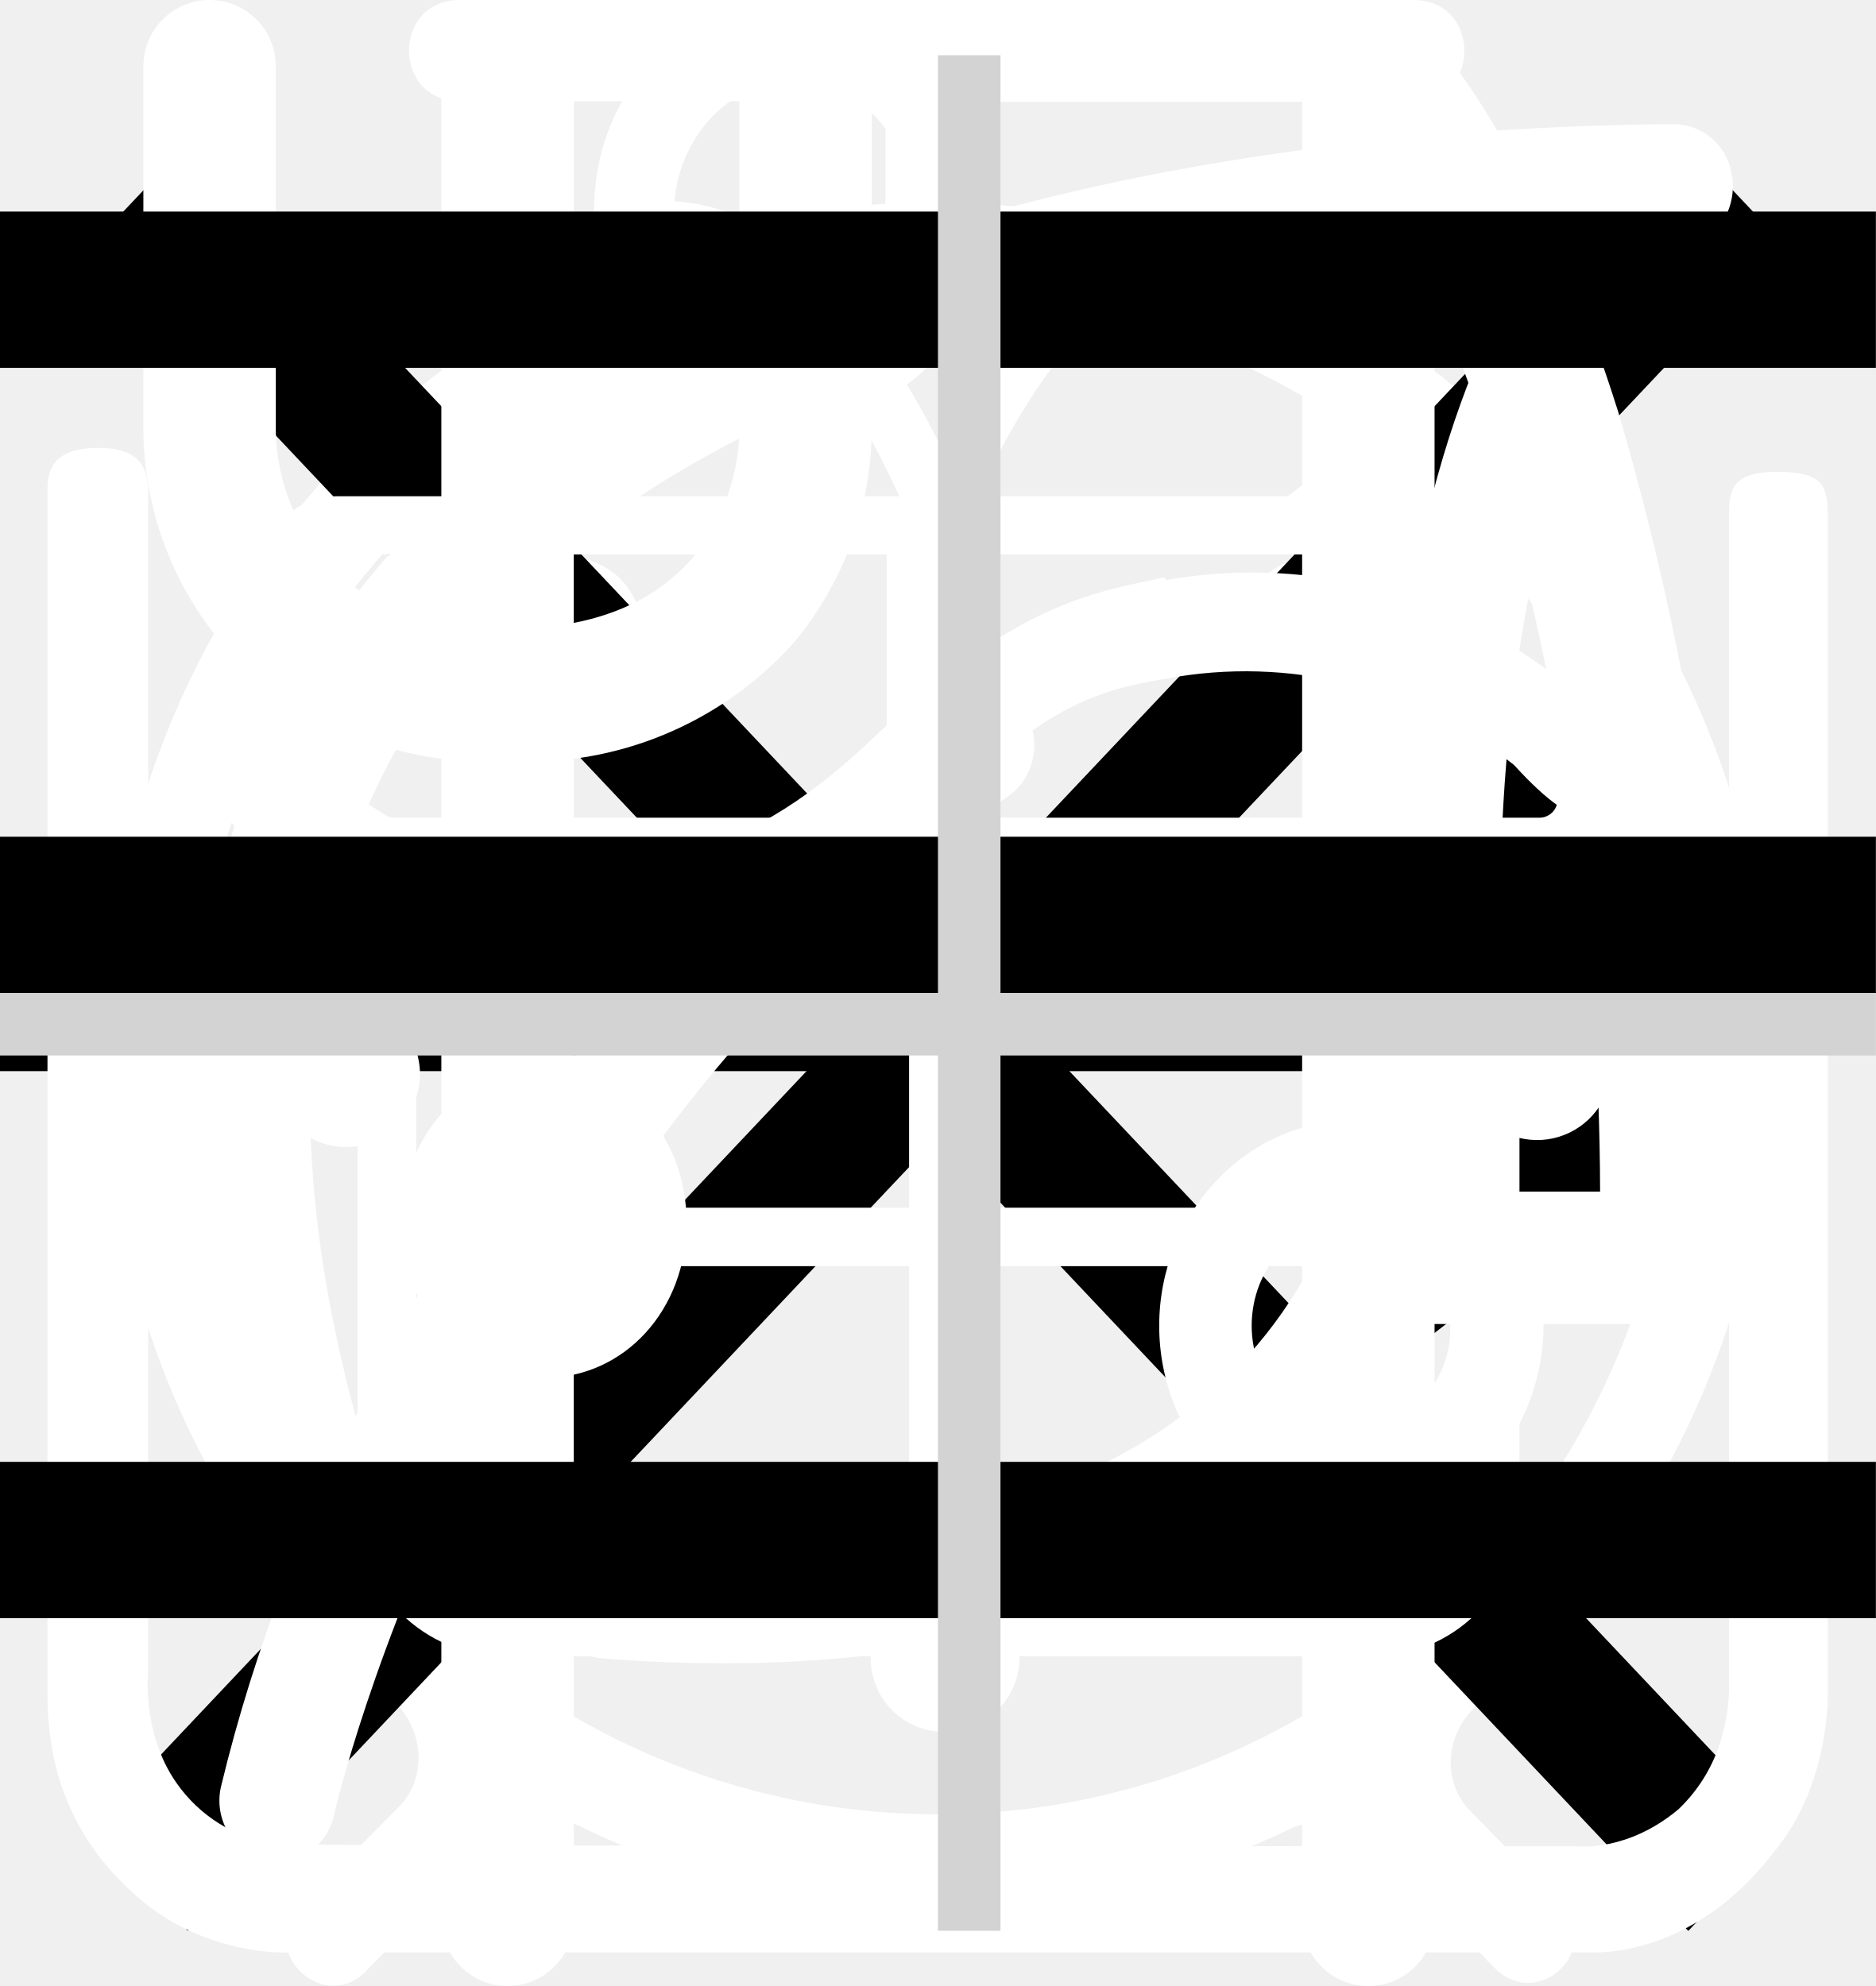
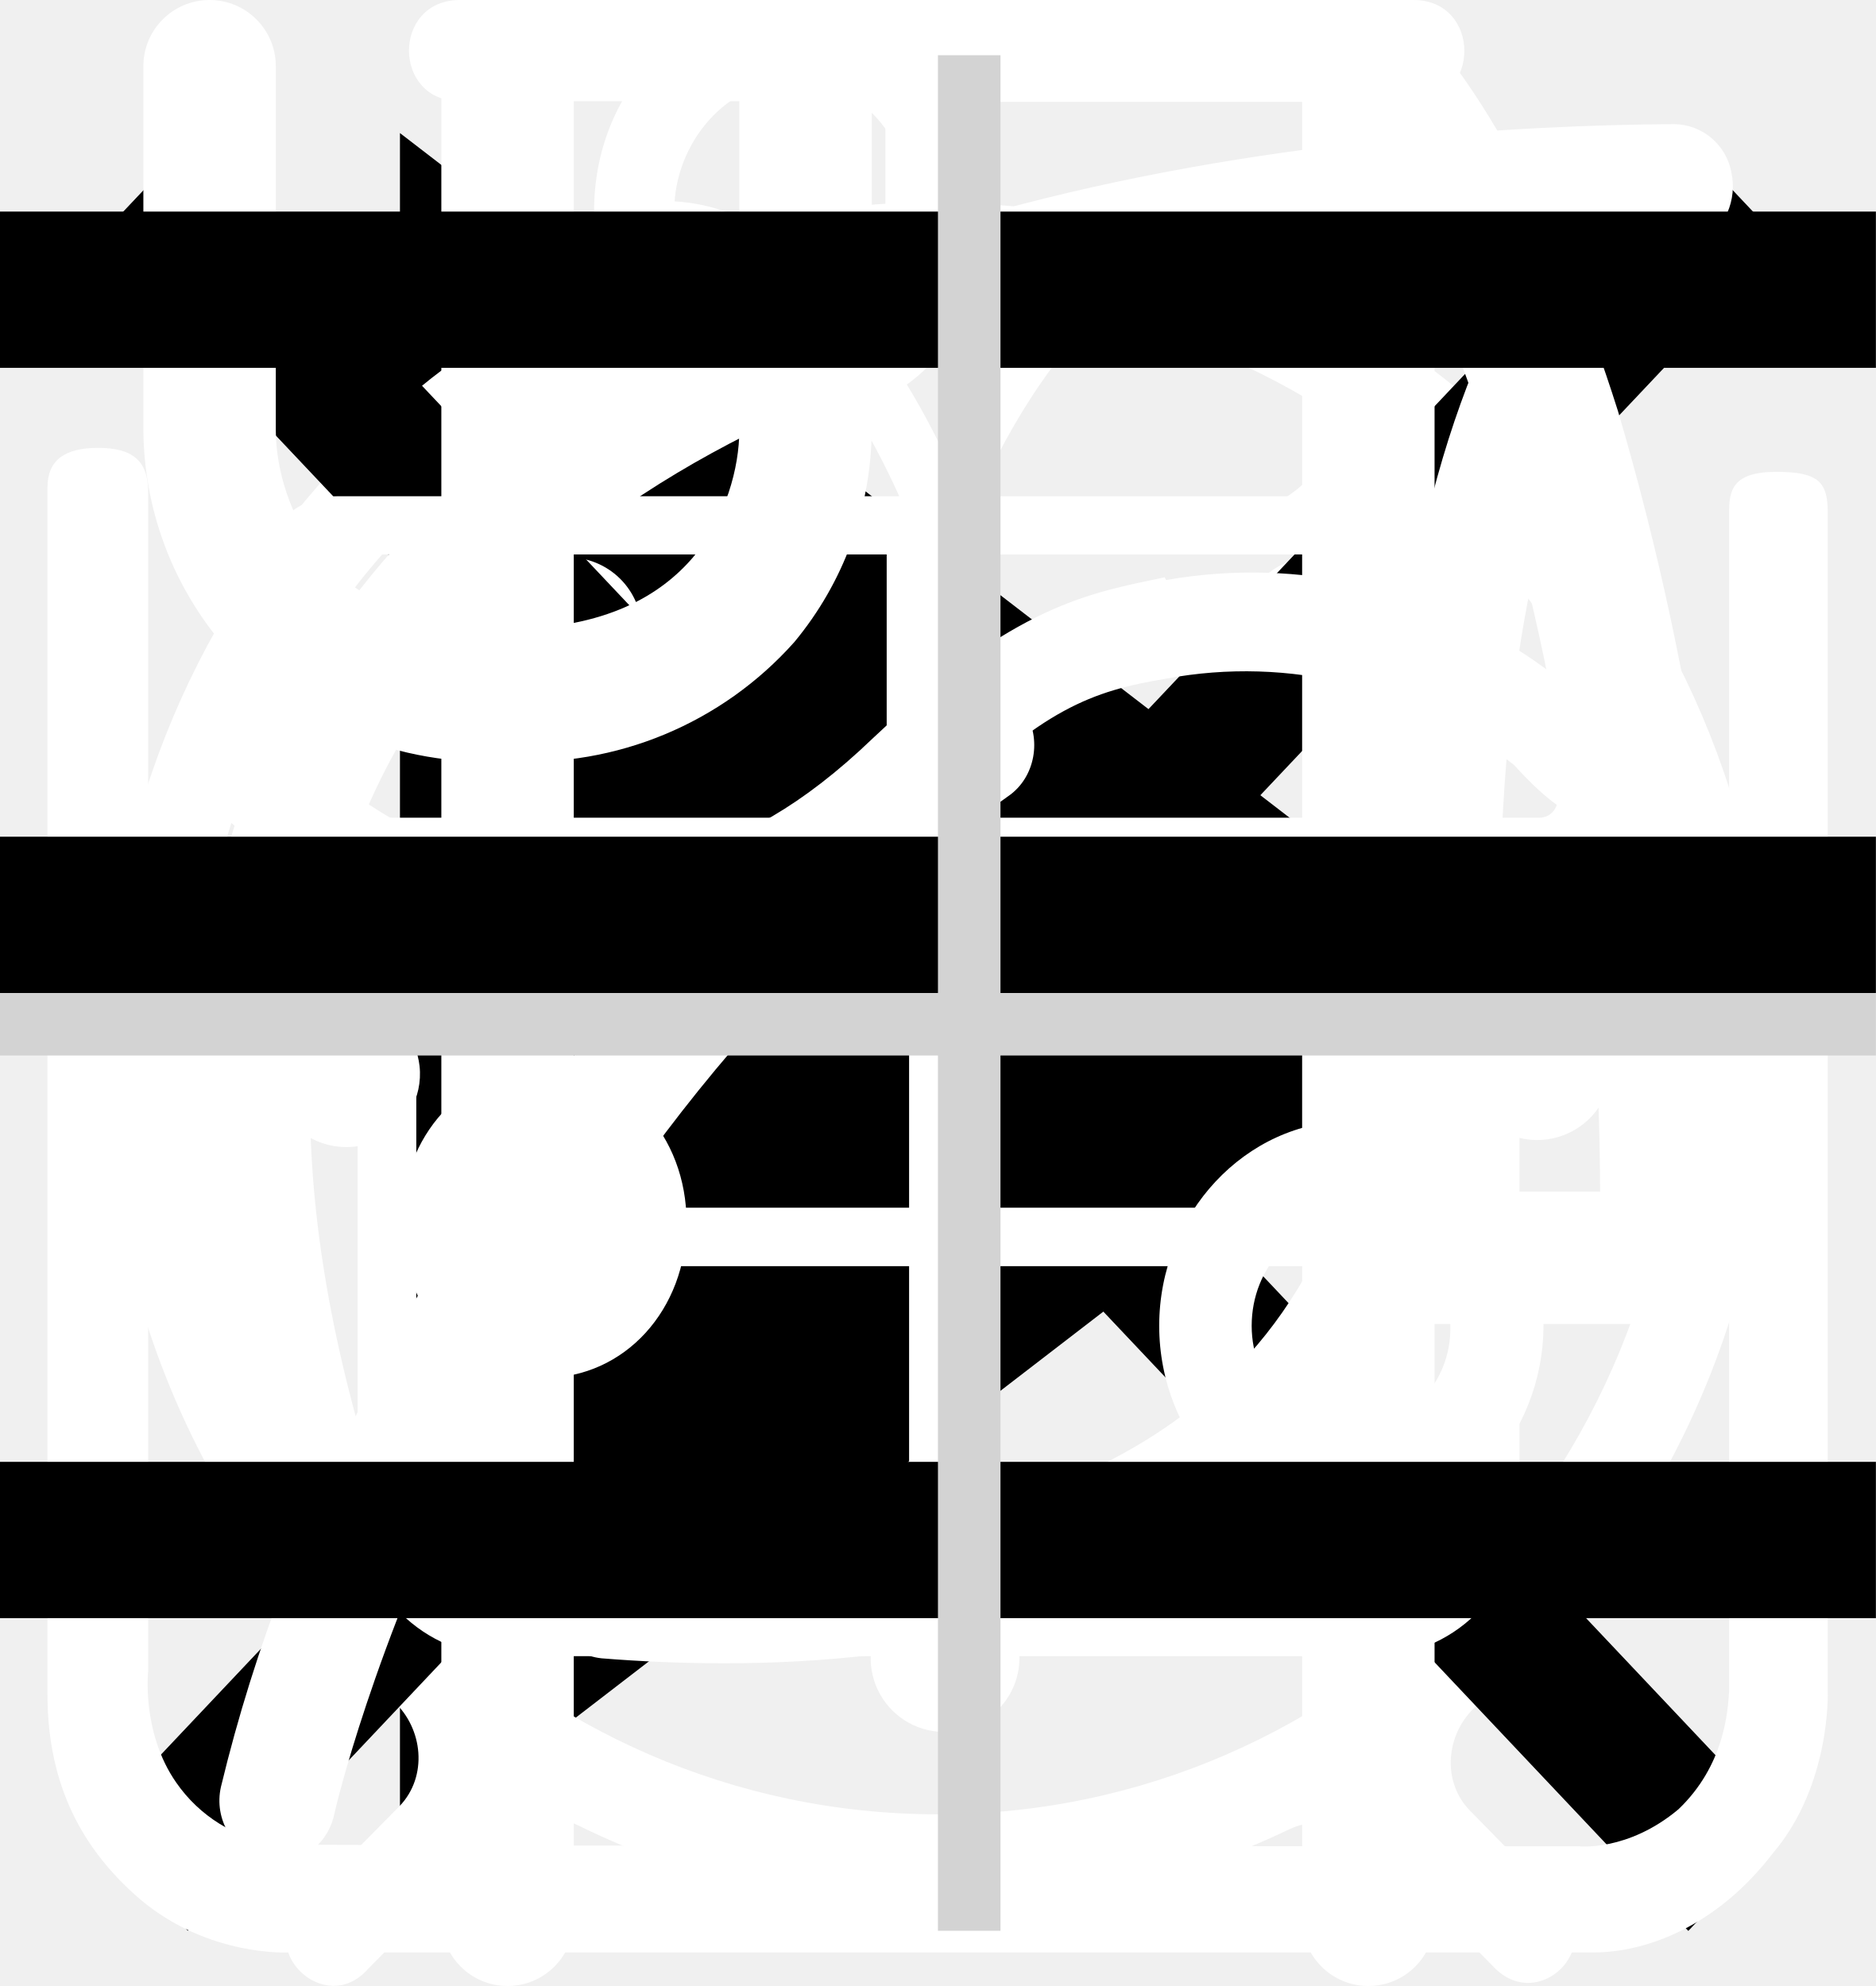
<svg xmlns="http://www.w3.org/2000/svg">
  <style>:root svg:not(:target){display:none}</style>
-   <svg viewBox="0 0 24 12" fill="none" id="arrow-right">
-     <path stroke="#000" stroke-width="2" d="M0 6h18" />
-     <path d="m24 6-6.75 5.2v-10.4l6.75 5.2Z" fill="#000" />
+   <svg viewBox="0 0 7 12" fill="none" id="arrow-right">
+     <path d="M7 6L0.25 11.196L0.25 0.804L7 6Z" fill="black" />
  </svg>
  <svg viewBox="0 0 26 31" fill="none" id="clock">
    <path d="M5.54 0c-1.06 0-1.06 1.58 0 1.58h6.64v1.6c-6.8.44-12.18 6.23-12.18 13.3 0 4.02 1.74 7.64 4.5 10.07.47.43.54 1.18.1 1.64l-1.53 1.55c-.74.69.36 1.75 1.03 1l2-2.03c.35-.34.87-.43 1.3-.21a12.7 12.7 0 0 0 11.07.06c.43-.21.96-.13 1.3.21l1.94 1.97c.68.64 1.65-.31 1.04-1l-1.45-1.48c-.44-.45-.38-1.2.1-1.63a13.46 13.46 0 0 0 4.6-10.16c0-7.07-5.41-12.87-12.22-13.28v-1.6h6.64c1.06 0 1.06-1.59 0-1.59h-14.88Zm-4.1 16.47a11.7 11.7 0 0 1 11.56-11.82c6.38 0 11.55 5.3 11.55 11.82 0 6.55-5.17 11.85-11.55 11.85-6.38 0-11.57-5.3-11.57-11.85Zm10.75-8.09c0-1.1 1.66-1.1 1.66 0v8.63a.84.84 0 0 1-.85.85.81.81 0 0 1-.8-.8v-8.68Zm-4.97 2.62a1.16 1.16 0 0 0 1.16-1.15 1.15 1.15 0 0 0-1.16-1.15 1.16 1.16 0 0 0-1.05 1.14 1.15 1.15 0 0 0 1.05 1.15Zm11.55 0a1.16 1.16 0 0 0 1.16-1.15 1.15 1.15 0 0 0-1.16-1.15 1.16 1.16 0 0 0-1.05 1.14 1.15 1.15 0 0 0 1.05 1.15Zm-10.4 12.59c0 1.53-2.31 1.53-2.31 0s2.32-1.53 2.32 0Zm4.63 3.44a1.17 1.17 0 0 0 1.17-.68 1.14 1.14 0 0 0-.7-1.56 1.17 1.17 0 0 0-1.22.32 1.15 1.15 0 0 0 .75 1.92Zm-8.09-10.39a1.14 1.14 0 0 1-.68 1.17 1.17 1.17 0 0 1-1.57-.7 1.14 1.14 0 0 1 .32-1.2 1.16 1.16 0 0 1 1.93.73Zm17.33 1.15a1.16 1.16 0 0 0 1.17-.68 1.14 1.14 0 0 0-.7-1.55 1.17 1.17 0 0 0-1.22.32 1.15 1.15 0 0 0 .75 1.91Zm-2.31 5.8c0 1.53-2.32 1.53-2.32 0s2.32-1.53 2.32 0Z" fill="#fff" />
  </svg>
  <svg viewBox="0 0 20 20" fill="none" id="cross">
    <path transform="matrix(.68659 -.72705 .68659 .72705 2.002 20)" stroke="#000" stroke-width="1.5" d="M0-.75h24.76" />
    <path transform="matrix(.68659 .72705 -.68659 .72705 1 2)" stroke="#000" stroke-width="1.5" d="M0-.75h24.76" />
  </svg>
  <svg viewBox="0 0 25 30" fill="none" id="cutlery">
    <path fill-rule="evenodd" clip-rule="evenodd" d="M18.62.08a1 1 0 0 1 1.09.21c.9.91 2.1 2.88 3.06 5.92a42.6 42.6 0 0 1 1.73 12.79 1 1 0 0 1-1 1h-3.5v9a1 1 0 1 1-2 0v-28a1 1 0 0 1 .62-.92Zm1.38 17.92h2.5a39.62 39.62 0 0 0-1.64-11.19 22.4 22.4 0 0 0-.86-2.3v13.49Zm-14-18a1 1 0 0 1 1 1v28a1 1 0 1 1-2 0v-28a1 1 0 0 1 1-1Z" fill="#fff" />
    <path fill-rule="evenodd" clip-rule="evenodd" d="M1.5 0a1 1 0 0 1 1 1v5.5c0 .56.2 1.32.7 1.92.48.56 1.31 1.08 2.8 1.08a1 1 0 1 1 0 2 5.41 5.41 0 0 1-4.33-1.8 5.07 5.07 0 0 1-1.17-3.2v-5.5a1 1 0 0 1 1-1Z" fill="#fff" />
    <path fill-rule="evenodd" clip-rule="evenodd" d="M10.5 0a1 1 0 0 0-1 1v5.5c0 .56-.2 1.32-.7 1.92-.48.56-1.31 1.08-2.8 1.08a1 1 0 0 0 0 2 5.4 5.4 0 0 0 4.33-1.8 5.07 5.07 0 0 0 1.17-3.2v-5.5a1 1 0 0 0-1-1Z" fill="#fff" />
  </svg>
  <svg viewBox="0 0 78 81" fill="none" id="icon_gift">
    <path d="M64.02 35.63h-49.99a3.18 3.18 0 0 1-3.18-3.16v-9.47a3.18 3.18 0 0 1 3.18-3.16h49.98a3.17 3.17 0 0 1 3.19 3.16v9.47a3.17 3.17 0 0 1-3.18 3.16Zm-49.99-13.37c-.4 0-.74.34-.74.74v9.47c0 .4.33.74.74.74h49.98c.41 0 .75-.33.75-.74v-9.47c0-.4-.34-.74-.75-.74h-49.98Z" fill="#fff" />
    <path d="M57.04 68.08h-36.04a6.11 6.11 0 0 1-6.13-6.09v-27.57c0-.67.55-1.21 1.22-1.21.68 0 1.22.54 1.22 1.21v27.57a3.68 3.68 0 0 0 3.69 3.67h36.04a3.68 3.68 0 0 0 3.7-3.67v-27.57a1.22 1.22 0 0 1 2.44 0v27.57a6.11 6.11 0 0 1-6.14 6.1Z" fill="#fff" />
    <path d="M39.02 68.08c-.67 0-1.22-.54-1.22-1.2v-32.46c0-.67.55-1.21 1.22-1.21.68 0 1.22.54 1.22 1.21v32.45c0 .67-.54 1.21-1.22 1.21Zm-15.21-45.82a7.81 7.81 0 0 1-3.17-10.6 7.9 7.9 0 0 1 10.66-3.16c5.82 3.13 8.96 11.86 9.09 12.23l-2.3.8c-.03-.08-2.96-8.22-7.95-10.9a5.45 5.45 0 0 0-7.36 2.17 5.4 5.4 0 0 0 2.2 7.33l-1.17 2.13Z" fill="#fff" />
    <path d="m54.23 22.26-1.16-2.14a5.38 5.38 0 0 0-1.03-9.92 5.42 5.42 0 0 0-4.14.43c-4.98 2.68-7.91 10.82-7.94 10.9l-2.3-.8c.13-.37 3.27-9.1 9.08-12.23a7.86 7.86 0 0 1 11.29 9.1c-.6 2-1.95 3.66-3.8 4.66Zm7.72 29.6h-45.86c-.67 0-1.22-.55-1.22-1.21 0-.67.55-1.22 1.22-1.22h45.86a1.21 1.21 0 1 1 0 2.42Z" fill="#fff" />
  </svg>
  <svg viewBox="0 0 26 29" fill="none" id="jar">
    <path d="M10.88 0c-1.64 0-2.9 1.36-2.9 3.08s1.26 3.08 2.9 3.08c1.63 0 2.9-1.36 2.9-3.08s-1.27-3.08-2.9-3.08Zm0 1.18c1 0 1.72.84 1.72 1.9 0 1-.8 1.9-1.72 1.9-1 0-1.73-.84-1.73-1.9 0-1 .78-1.9 1.72-1.9Zm-10.88 23.56c0 1.18.4 2.18 1.36 3 1 .84 2.17.77 2.17.77h19.04c.77 0 1.8-.38 2.62-1.45.85-1 .8-2.36.8-2.36v-17.21c0-.44-.12-.6-.75-.6-.64 0-.69.27-.69.59v17.22c-.02.3-.07 1.08-.74 1.72-.74.62-1.45.54-1.45.54s-18.13 0-19.03-.03a2.14 2.14 0 0 1-1.45-.9c-.51-.73-.41-1.63-.41-1.63v-17.22c0-.46-.24-.64-.73-.64s-.74.18-.74.58v17.62Zm16.31-16.31c-1.08.23-2.17.38-4.26 2.35-2.08 2-3.62 1.9-5.16 1.82-1.54-.1-3.17-1.54-3.45-1.9-.33-.36-.9-.12-1.08.11-.16.24-.16.64.1 1 1.27 1.18 2.45 2.08 4.72 2.26a7.5 7.5 0 0 0 5.89-2.26c1.45-1.45 2.17-1.72 3.26-1.9a6.3 6.3 0 0 1 5.08 1.26c1 1.1 1.26.78 1.54.48.54-.72-.23-1.27-1.1-1.9a7.24 7.24 0 0 0-5.52-1.28l-.02-.04Zm-9.06 7.16c-1.18 0-2.08 1-2.08 2.26 0 1.27.9 2.27 2.08 2.27 1.18 0 2.08-1 2.08-2.27s-.9-2.26-2.08-2.26Zm11.78.78c-1.54 0-2.8 1.36-2.8 2.99 0 1.63 1.26 2.99 2.8 2.99 1.54 0 2.81-1.36 2.81-3 0-1.62-1.27-2.98-2.8-2.98Zm0 1.45c.8 0 1.45.7 1.45 1.54a1.5 1.5 0 0 1-1.45 1.54c-.8 0-1.45-.7-1.45-1.54 0-.86.65-1.54 1.45-1.54Z" fill="#fff" />
  </svg>
  <svg viewBox="0 0 30 32" fill="none" id="leaf">
    <g clip-path="url(#leaf_0)">
      <path d="M27.78 2.77a.95.95 0 0 0-.92-.77c-4.94.03-16.95.92-21.8 8.38-2.51 3.88-2.73 8.91-.64 14.96l.07.13a25.93 25.93 0 0 0-1.04 3.32 1 1 0 0 0 .72 1.19l.2.02c.43 0 .82-.32.91-.79.02-.1 2.4-10.37 10.85-16.38.44-.3.55-.93.26-1.38a.9.9 0 0 0-1.3-.28c-4.78 3.4-7.73 8-9.47 11.65-1.24-4.57-.91-8.37.99-11.3 3.74-5.76 12.62-7.15 17.98-7.45-1.15 1.8-2.41 5.1-2.41 10.93 0 3.12-.83 5.52-2.47 7.14-2.62 2.6-6.88 2.83-10 2.58-.5-.04-.96.38-1 .93a.98.98 0 0 0 .87 1.07c.62.05 1.28.08 1.98.08 3.17 0 6.87-.66 9.43-3.2 2.03-2 3.06-4.9 3.06-8.6 0-9.1 3.22-11.1 3.23-11.1.4-.21.6-.68.5-1.13Z" fill="#fff" />
    </g>
    <defs>
      <clipPath id="leaf_0">
        <path fill="#fff" d="M0 0h30v32h-30z" />
      </clipPath>
    </defs>
  </svg>
  <svg viewBox="0 0 24 24" fill="none" id="mobile-toggle">
    <path stroke="#000" stroke-width="2" d="M0 3h24m-24 8h24m-24 8h24" />
  </svg>
  <svg viewBox="0 0 60 60" fill="none" id="plus">
    <path stroke="#D3D3D3" stroke-width="2" d="M31 0v60m29-29h-60" />
  </svg>
</svg>
